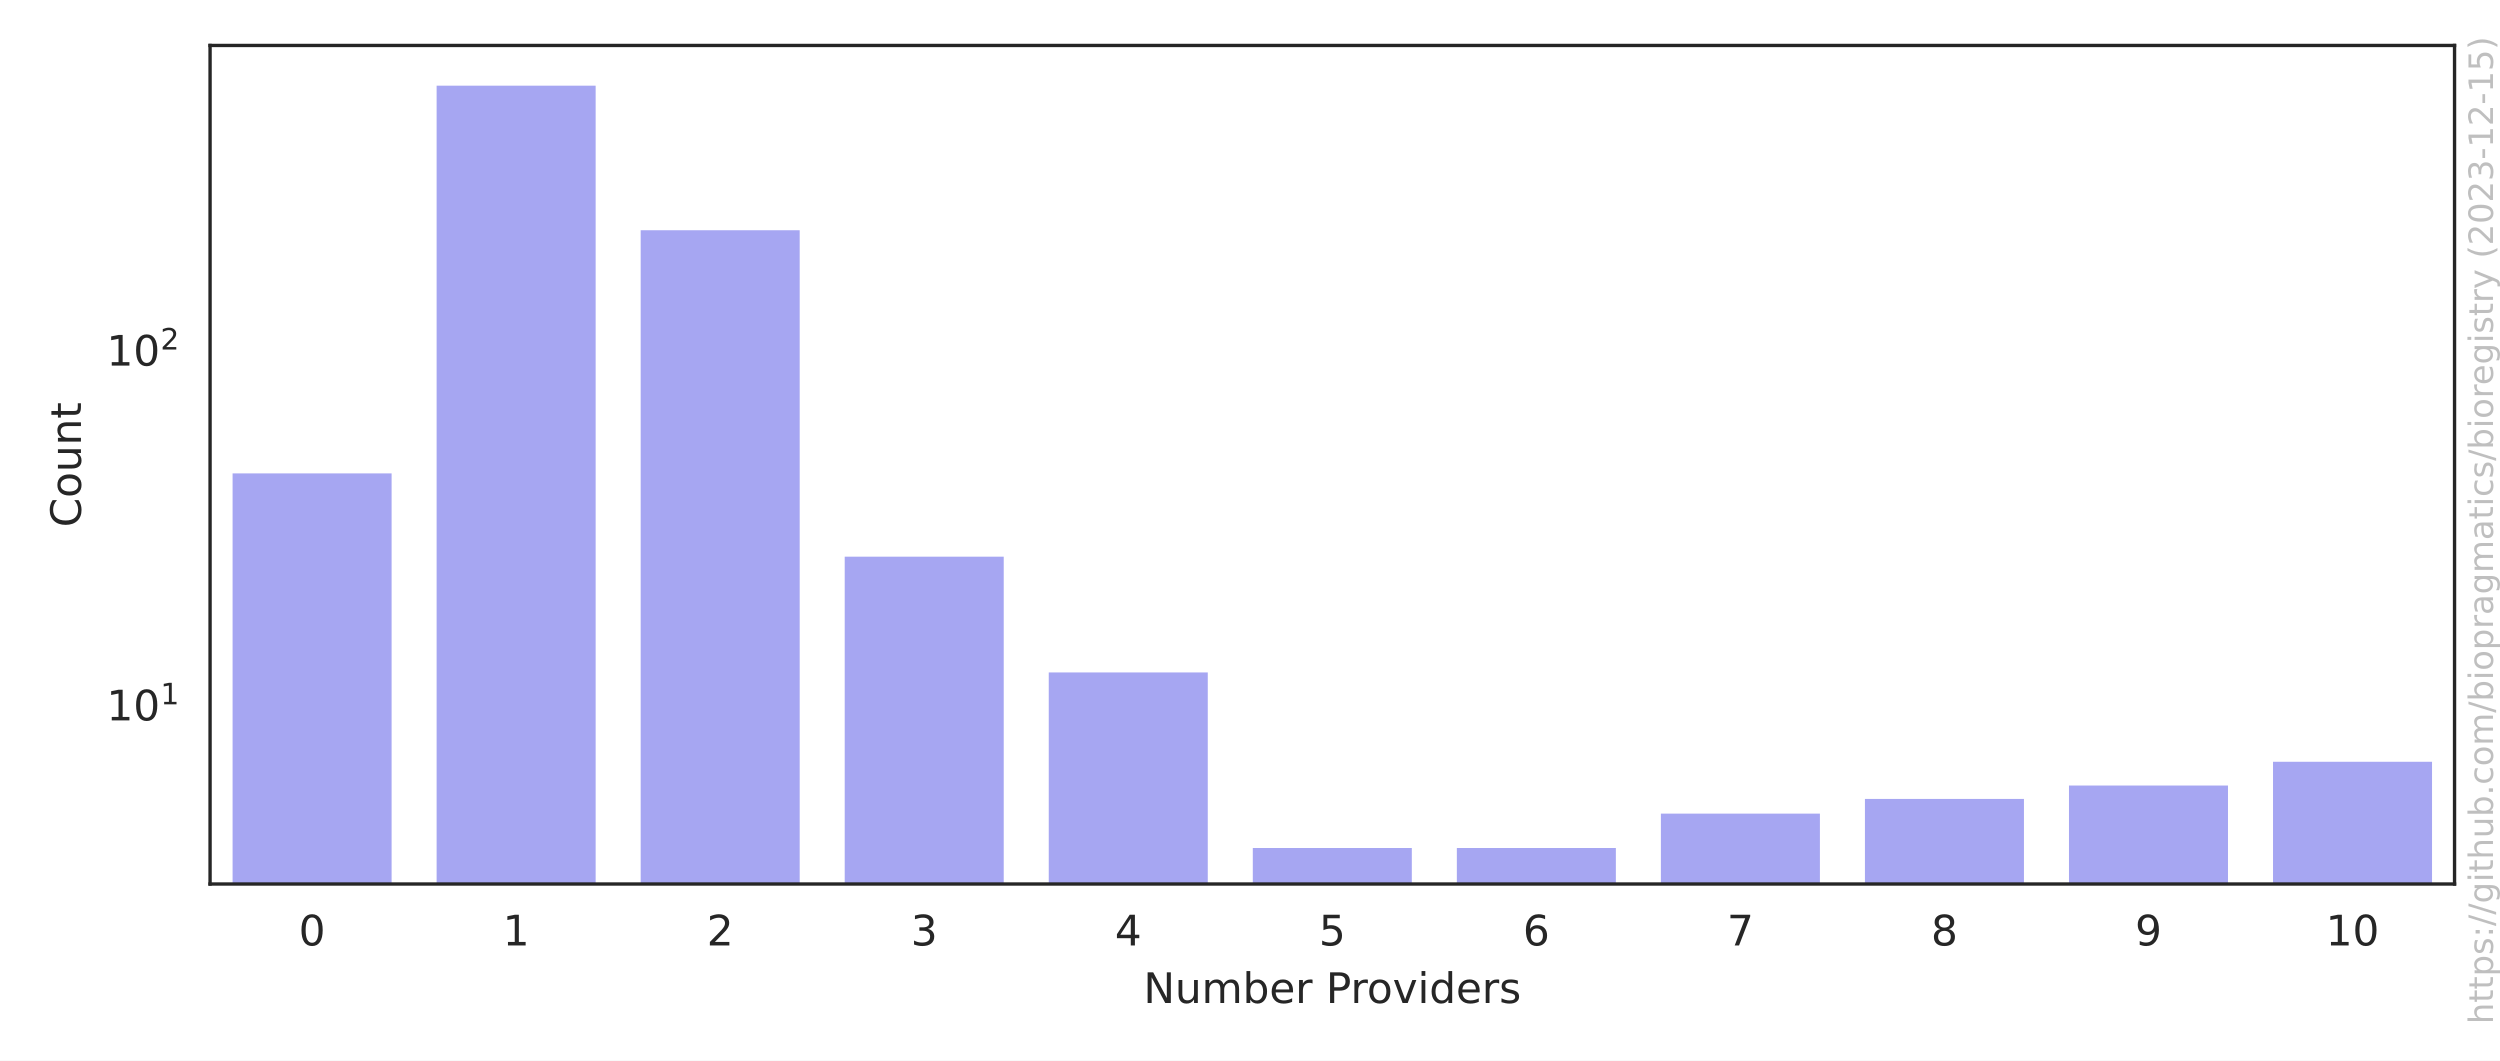
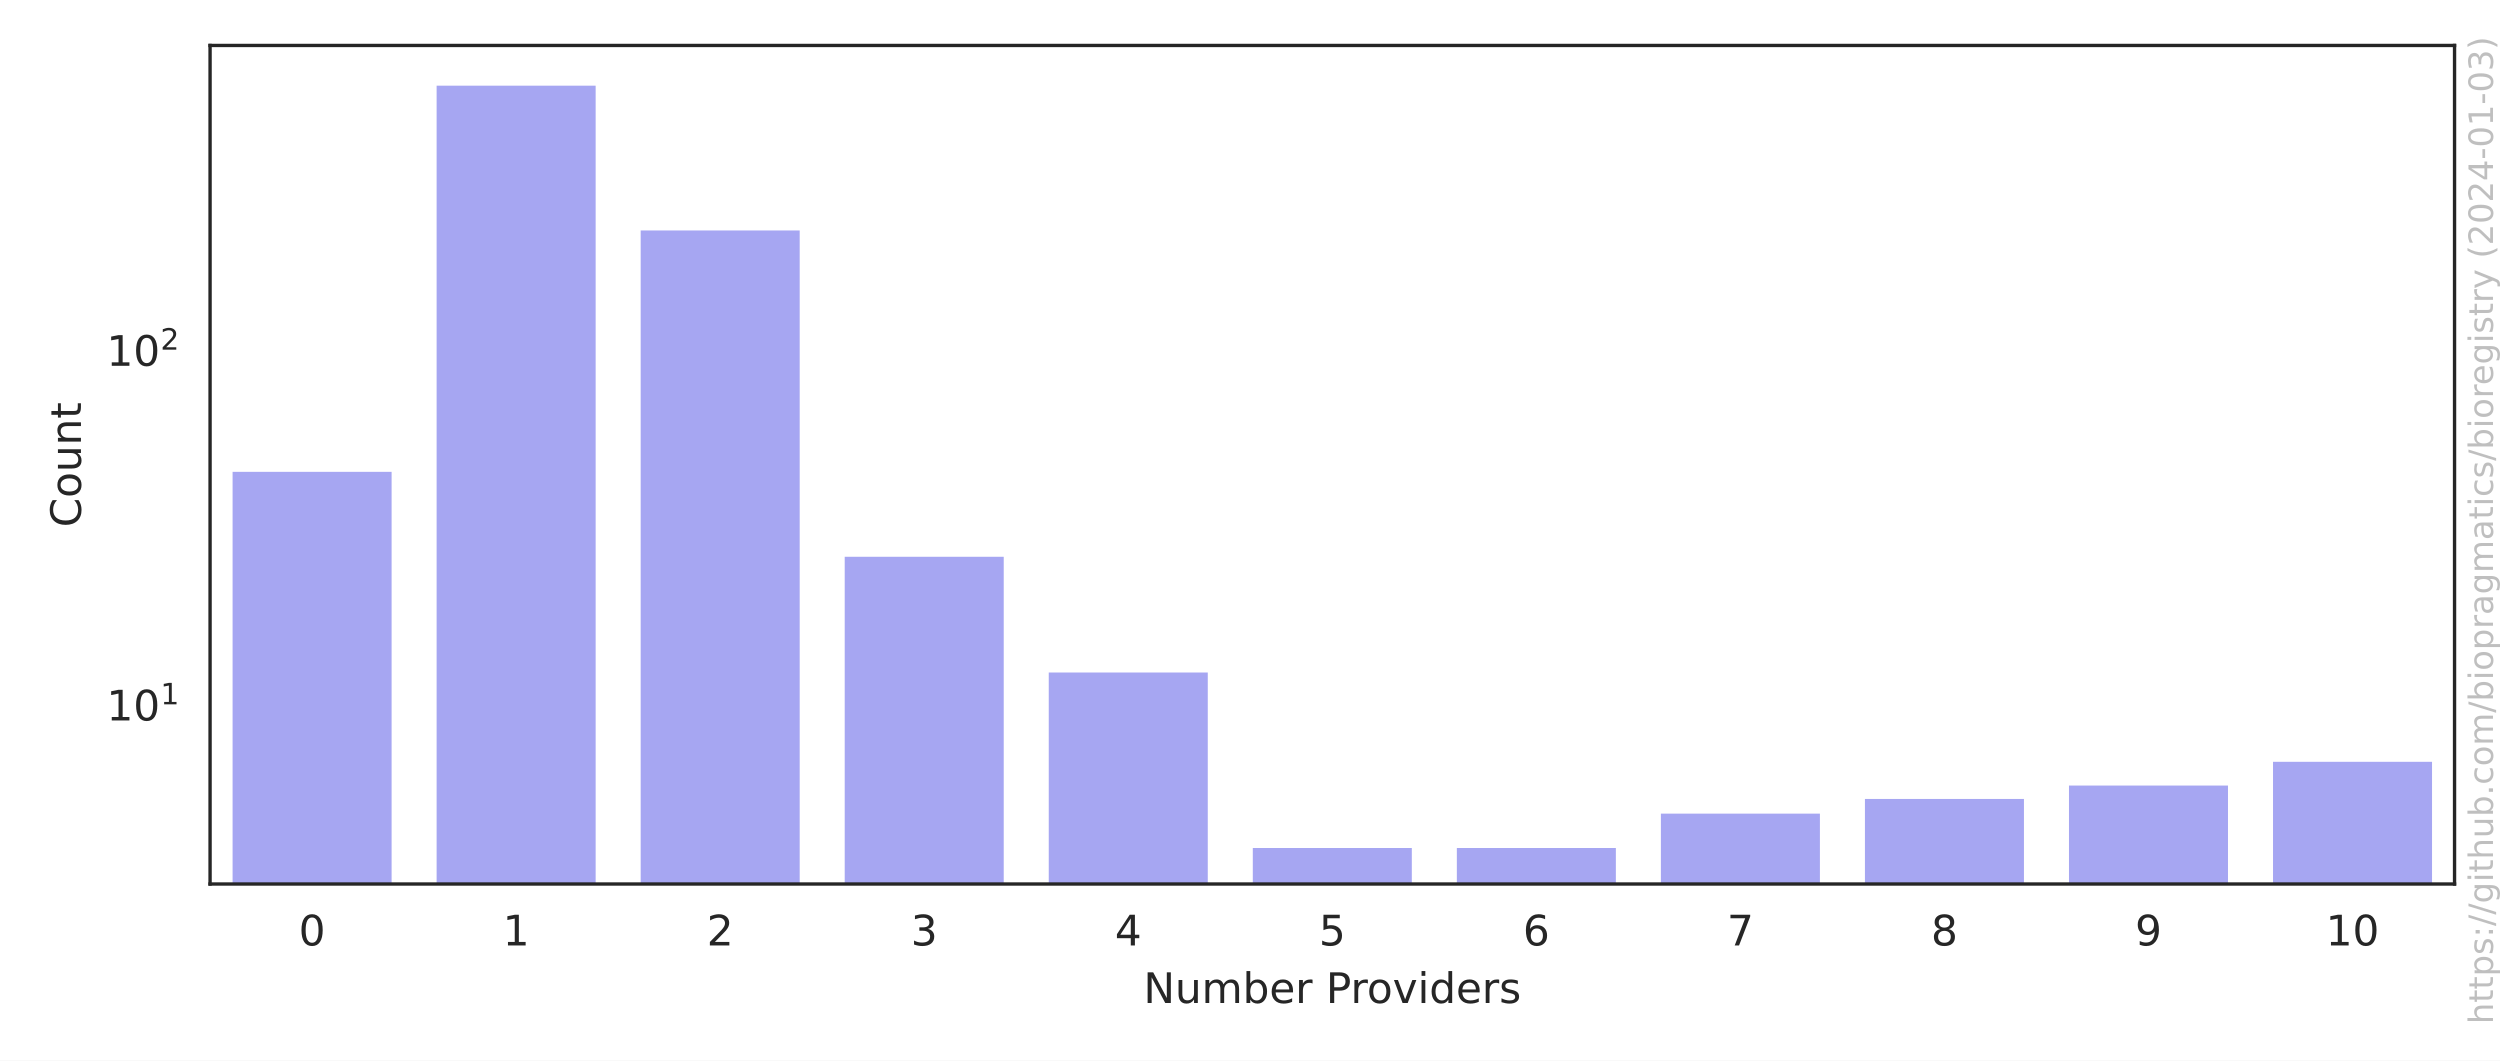
<svg xmlns="http://www.w3.org/2000/svg" xmlns:xlink="http://www.w3.org/1999/xlink" width="594pt" height="252pt" viewBox="0 0 594 252" version="1.1">
  <defs>
    <style type="text/css">*{stroke-linejoin: round; stroke-linecap: butt}</style>
  </defs>
  <g id="figure_1">
    <g id="patch_1">
      <path d="M 0 252  L 594 252  L 594 0  L 0 0  z " style="fill: #ffffff" />
    </g>
    <g id="axes_1">
      <g id="patch_2">
        <path d="M 49.913 210.04  L 583.2 210.04  L 583.2 10.8  L 49.913 10.8  z " style="fill: #ffffff" />
      </g>
      <g id="matplotlib.axis_1">
        <g id="xtick_1">
          <g id="text_1">
            <g style="fill: #262626" transform="translate(70.97177 224.6384) scale(0.1 -0.1)">
              <defs>
                <path id="DejaVuSans-30" d="M 2034 4250  Q 1547 4250 1301 3770  Q 1056 3291 1056 2328  Q 1056 1369 1301 889  Q 1547 409 2034 409  Q 2525 409 2770 889  Q 3016 1369 3016 2328  Q 3016 3291 2770 3770  Q 2525 4250 2034 4250  z M 2034 4750  Q 2819 4750 3233 4129  Q 3647 3509 3647 2328  Q 3647 1150 3233 529  Q 2819 -91 2034 -91  Q 1250 -91 836 529  Q 422 1150 422 2328  Q 422 3509 836 4129  Q 1250 4750 2034 4750  z " transform="scale(0.015625)" />
              </defs>
              <use xlink:href="#DejaVuSans-30" />
            </g>
          </g>
        </g>
        <g id="xtick_2">
          <g id="text_2">
            <g style="fill: #262626" transform="translate(119.4524 224.6384) scale(0.1 -0.1)">
              <defs>
                <path id="DejaVuSans-31" d="M 794 531  L 1825 531  L 1825 4091  L 703 3866  L 703 4441  L 1819 4666  L 2450 4666  L 2450 531  L 3481 531  L 3481 0  L 794 0  L 794 531  z " transform="scale(0.015625)" />
              </defs>
              <use xlink:href="#DejaVuSans-31" />
            </g>
          </g>
        </g>
        <g id="xtick_3">
          <g id="text_3">
            <g style="fill: #262626" transform="translate(167.9331 224.6384) scale(0.1 -0.1)">
              <defs>
                <path id="DejaVuSans-32" d="M 1228 531  L 3431 531  L 3431 0  L 469 0  L 469 531  Q 828 903 1448 1529  Q 2069 2156 2228 2338  Q 2531 2678 2651 2914  Q 2772 3150 2772 3378  Q 2772 3750 2511 3984  Q 2250 4219 1831 4219  Q 1534 4219 1204 4116  Q 875 4013 500 3803  L 500 4441  Q 881 4594 1212 4672  Q 1544 4750 1819 4750  Q 2544 4750 2975 4387  Q 3406 4025 3406 3419  Q 3406 3131 3298 2873  Q 3191 2616 2906 2266  Q 2828 2175 2409 1742  Q 1991 1309 1228 531  z " transform="scale(0.015625)" />
              </defs>
              <use xlink:href="#DejaVuSans-32" />
            </g>
          </g>
        </g>
        <g id="xtick_4">
          <g id="text_4">
            <g style="fill: #262626" transform="translate(216.4138 224.6384) scale(0.1 -0.1)">
              <defs>
                <path id="DejaVuSans-33" d="M 2597 2516  Q 3050 2419 3304 2112  Q 3559 1806 3559 1356  Q 3559 666 3084 287  Q 2609 -91 1734 -91  Q 1441 -91 1130 -33  Q 819 25 488 141  L 488 750  Q 750 597 1062 519  Q 1375 441 1716 441  Q 2309 441 2620 675  Q 2931 909 2931 1356  Q 2931 1769 2642 2001  Q 2353 2234 1838 2234  L 1294 2234  L 1294 2753  L 1863 2753  Q 2328 2753 2575 2939  Q 2822 3125 2822 3475  Q 2822 3834 2567 4026  Q 2313 4219 1838 4219  Q 1578 4219 1281 4162  Q 984 4106 628 3988  L 628 4550  Q 988 4650 1302 4700  Q 1616 4750 1894 4750  Q 2613 4750 3031 4423  Q 3450 4097 3450 3541  Q 3450 3153 3228 2886  Q 3006 2619 2597 2516  z " transform="scale(0.015625)" />
              </defs>
              <use xlink:href="#DejaVuSans-33" />
            </g>
          </g>
        </g>
        <g id="xtick_5">
          <g id="text_5">
            <g style="fill: #262626" transform="translate(264.8944 224.6384) scale(0.1 -0.1)">
              <defs>
                <path id="DejaVuSans-34" d="M 2419 4116  L 825 1625  L 2419 1625  L 2419 4116  z M 2253 4666  L 3047 4666  L 3047 1625  L 3713 1625  L 3713 1100  L 3047 1100  L 3047 0  L 2419 0  L 2419 1100  L 313 1100  L 313 1709  L 2253 4666  z " transform="scale(0.015625)" />
              </defs>
              <use xlink:href="#DejaVuSans-34" />
            </g>
          </g>
        </g>
        <g id="xtick_6">
          <g id="text_6">
            <g style="fill: #262626" transform="translate(313.3751 224.6384) scale(0.1 -0.1)">
              <defs>
                <path id="DejaVuSans-35" d="M 691 4666  L 3169 4666  L 3169 4134  L 1269 4134  L 1269 2991  Q 1406 3038 1543 3061  Q 1681 3084 1819 3084  Q 2600 3084 3056 2656  Q 3513 2228 3513 1497  Q 3513 744 3044 326  Q 2575 -91 1722 -91  Q 1428 -91 1123 -41  Q 819 9 494 109  L 494 744  Q 775 591 1075 516  Q 1375 441 1709 441  Q 2250 441 2565 725  Q 2881 1009 2881 1497  Q 2881 1984 2565 2268  Q 2250 2553 1709 2553  Q 1456 2553 1204 2497  Q 953 2441 691 2322  L 691 4666  z " transform="scale(0.015625)" />
              </defs>
              <use xlink:href="#DejaVuSans-35" />
            </g>
          </g>
        </g>
        <g id="xtick_7">
          <g id="text_7">
            <g style="fill: #262626" transform="translate(361.8558 224.6384) scale(0.1 -0.1)">
              <defs>
                <path id="DejaVuSans-36" d="M 2113 2584  Q 1688 2584 1439 2293  Q 1191 2003 1191 1497  Q 1191 994 1439 701  Q 1688 409 2113 409  Q 2538 409 2786 701  Q 3034 994 3034 1497  Q 3034 2003 2786 2293  Q 2538 2584 2113 2584  z M 3366 4563  L 3366 3988  Q 3128 4100 2886 4159  Q 2644 4219 2406 4219  Q 1781 4219 1451 3797  Q 1122 3375 1075 2522  Q 1259 2794 1537 2939  Q 1816 3084 2150 3084  Q 2853 3084 3261 2657  Q 3669 2231 3669 1497  Q 3669 778 3244 343  Q 2819 -91 2113 -91  Q 1303 -91 875 529  Q 447 1150 447 2328  Q 447 3434 972 4092  Q 1497 4750 2381 4750  Q 2619 4750 2861 4703  Q 3103 4656 3366 4563  z " transform="scale(0.015625)" />
              </defs>
              <use xlink:href="#DejaVuSans-36" />
            </g>
          </g>
        </g>
        <g id="xtick_8">
          <g id="text_8">
            <g style="fill: #262626" transform="translate(410.3364 224.6384) scale(0.1 -0.1)">
              <defs>
                <path id="DejaVuSans-37" d="M 525 4666  L 3525 4666  L 3525 4397  L 1831 0  L 1172 0  L 2766 4134  L 525 4134  L 525 4666  z " transform="scale(0.015625)" />
              </defs>
              <use xlink:href="#DejaVuSans-37" />
            </g>
          </g>
        </g>
        <g id="xtick_9">
          <g id="text_9">
            <g style="fill: #262626" transform="translate(458.8171 224.6384) scale(0.1 -0.1)">
              <defs>
                <path id="DejaVuSans-38" d="M 2034 2216  Q 1584 2216 1326 1975  Q 1069 1734 1069 1313  Q 1069 891 1326 650  Q 1584 409 2034 409  Q 2484 409 2743 651  Q 3003 894 3003 1313  Q 3003 1734 2745 1975  Q 2488 2216 2034 2216  z M 1403 2484  Q 997 2584 770 2862  Q 544 3141 544 3541  Q 544 4100 942 4425  Q 1341 4750 2034 4750  Q 2731 4750 3128 4425  Q 3525 4100 3525 3541  Q 3525 3141 3298 2862  Q 3072 2584 2669 2484  Q 3125 2378 3379 2068  Q 3634 1759 3634 1313  Q 3634 634 3220 271  Q 2806 -91 2034 -91  Q 1263 -91 848 271  Q 434 634 434 1313  Q 434 1759 690 2068  Q 947 2378 1403 2484  z M 1172 3481  Q 1172 3119 1398 2916  Q 1625 2713 2034 2713  Q 2441 2713 2670 2916  Q 2900 3119 2900 3481  Q 2900 3844 2670 4047  Q 2441 4250 2034 4250  Q 1625 4250 1398 4047  Q 1172 3844 1172 3481  z " transform="scale(0.015625)" />
              </defs>
              <use xlink:href="#DejaVuSans-38" />
            </g>
          </g>
        </g>
        <g id="xtick_10">
          <g id="text_10">
            <g style="fill: #262626" transform="translate(507.2978 224.6384) scale(0.1 -0.1)">
              <defs>
                <path id="DejaVuSans-39" d="M 703 97  L 703 672  Q 941 559 1184 500  Q 1428 441 1663 441  Q 2288 441 2617 861  Q 2947 1281 2994 2138  Q 2813 1869 2534 1725  Q 2256 1581 1919 1581  Q 1219 1581 811 2004  Q 403 2428 403 3163  Q 403 3881 828 4315  Q 1253 4750 1959 4750  Q 2769 4750 3195 4129  Q 3622 3509 3622 2328  Q 3622 1225 3098 567  Q 2575 -91 1691 -91  Q 1453 -91 1209 -44  Q 966 3 703 97  z M 1959 2075  Q 2384 2075 2632 2365  Q 2881 2656 2881 3163  Q 2881 3666 2632 3958  Q 2384 4250 1959 4250  Q 1534 4250 1286 3958  Q 1038 3666 1038 3163  Q 1038 2656 1286 2365  Q 1534 2075 1959 2075  z " transform="scale(0.015625)" />
              </defs>
              <use xlink:href="#DejaVuSans-39" />
            </g>
          </g>
        </g>
        <g id="xtick_11">
          <g id="text_11">
            <g style="fill: #262626" transform="translate(552.5972 224.6384) scale(0.1 -0.1)">
              <use xlink:href="#DejaVuSans-31" />
              <use xlink:href="#DejaVuSans-30" x="63.623" />
            </g>
          </g>
        </g>
        <g id="text_12">
          <g style="fill: #262626" transform="translate(271.6923 238.3166) scale(0.1 -0.1)">
            <defs>
              <path id="DejaVuSans-4e" d="M 628 4666  L 1478 4666  L 3547 763  L 3547 4666  L 4159 4666  L 4159 0  L 3309 0  L 1241 3903  L 1241 0  L 628 0  L 628 4666  z " transform="scale(0.015625)" />
              <path id="DejaVuSans-75" d="M 544 1381  L 544 3500  L 1119 3500  L 1119 1403  Q 1119 906 1312 657  Q 1506 409 1894 409  Q 2359 409 2629 706  Q 2900 1003 2900 1516  L 2900 3500  L 3475 3500  L 3475 0  L 2900 0  L 2900 538  Q 2691 219 2414 64  Q 2138 -91 1772 -91  Q 1169 -91 856 284  Q 544 659 544 1381  z M 1991 3584  L 1991 3584  z " transform="scale(0.015625)" />
              <path id="DejaVuSans-6d" d="M 3328 2828  Q 3544 3216 3844 3400  Q 4144 3584 4550 3584  Q 5097 3584 5394 3201  Q 5691 2819 5691 2113  L 5691 0  L 5113 0  L 5113 2094  Q 5113 2597 4934 2840  Q 4756 3084 4391 3084  Q 3944 3084 3684 2787  Q 3425 2491 3425 1978  L 3425 0  L 2847 0  L 2847 2094  Q 2847 2600 2669 2842  Q 2491 3084 2119 3084  Q 1678 3084 1418 2786  Q 1159 2488 1159 1978  L 1159 0  L 581 0  L 581 3500  L 1159 3500  L 1159 2956  Q 1356 3278 1631 3431  Q 1906 3584 2284 3584  Q 2666 3584 2933 3390  Q 3200 3197 3328 2828  z " transform="scale(0.015625)" />
              <path id="DejaVuSans-62" d="M 3116 1747  Q 3116 2381 2855 2742  Q 2594 3103 2138 3103  Q 1681 3103 1420 2742  Q 1159 2381 1159 1747  Q 1159 1113 1420 752  Q 1681 391 2138 391  Q 2594 391 2855 752  Q 3116 1113 3116 1747  z M 1159 2969  Q 1341 3281 1617 3432  Q 1894 3584 2278 3584  Q 2916 3584 3314 3078  Q 3713 2572 3713 1747  Q 3713 922 3314 415  Q 2916 -91 2278 -91  Q 1894 -91 1617 61  Q 1341 213 1159 525  L 1159 0  L 581 0  L 581 4863  L 1159 4863  L 1159 2969  z " transform="scale(0.015625)" />
              <path id="DejaVuSans-65" d="M 3597 1894  L 3597 1613  L 953 1613  Q 991 1019 1311 708  Q 1631 397 2203 397  Q 2534 397 2845 478  Q 3156 559 3463 722  L 3463 178  Q 3153 47 2828 -22  Q 2503 -91 2169 -91  Q 1331 -91 842 396  Q 353 884 353 1716  Q 353 2575 817 3079  Q 1281 3584 2069 3584  Q 2775 3584 3186 3129  Q 3597 2675 3597 1894  z M 3022 2063  Q 3016 2534 2758 2815  Q 2500 3097 2075 3097  Q 1594 3097 1305 2825  Q 1016 2553 972 2059  L 3022 2063  z " transform="scale(0.015625)" />
              <path id="DejaVuSans-72" d="M 2631 2963  Q 2534 3019 2420 3045  Q 2306 3072 2169 3072  Q 1681 3072 1420 2755  Q 1159 2438 1159 1844  L 1159 0  L 581 0  L 581 3500  L 1159 3500  L 1159 2956  Q 1341 3275 1631 3429  Q 1922 3584 2338 3584  Q 2397 3584 2469 3576  Q 2541 3569 2628 3553  L 2631 2963  z " transform="scale(0.015625)" />
              <path id="DejaVuSans-20" transform="scale(0.015625)" />
              <path id="DejaVuSans-50" d="M 1259 4147  L 1259 2394  L 2053 2394  Q 2494 2394 2734 2622  Q 2975 2850 2975 3272  Q 2975 3691 2734 3919  Q 2494 4147 2053 4147  L 1259 4147  z M 628 4666  L 2053 4666  Q 2838 4666 3239 4311  Q 3641 3956 3641 3272  Q 3641 2581 3239 2228  Q 2838 1875 2053 1875  L 1259 1875  L 1259 0  L 628 0  L 628 4666  z " transform="scale(0.015625)" />
              <path id="DejaVuSans-6f" d="M 1959 3097  Q 1497 3097 1228 2736  Q 959 2375 959 1747  Q 959 1119 1226 758  Q 1494 397 1959 397  Q 2419 397 2687 759  Q 2956 1122 2956 1747  Q 2956 2369 2687 2733  Q 2419 3097 1959 3097  z M 1959 3584  Q 2709 3584 3137 3096  Q 3566 2609 3566 1747  Q 3566 888 3137 398  Q 2709 -91 1959 -91  Q 1206 -91 779 398  Q 353 888 353 1747  Q 353 2609 779 3096  Q 1206 3584 1959 3584  z " transform="scale(0.015625)" />
              <path id="DejaVuSans-76" d="M 191 3500  L 800 3500  L 1894 563  L 2988 3500  L 3597 3500  L 2284 0  L 1503 0  L 191 3500  z " transform="scale(0.015625)" />
              <path id="DejaVuSans-69" d="M 603 3500  L 1178 3500  L 1178 0  L 603 0  L 603 3500  z M 603 4863  L 1178 4863  L 1178 4134  L 603 4134  L 603 4863  z " transform="scale(0.015625)" />
              <path id="DejaVuSans-64" d="M 2906 2969  L 2906 4863  L 3481 4863  L 3481 0  L 2906 0  L 2906 525  Q 2725 213 2448 61  Q 2172 -91 1784 -91  Q 1150 -91 751 415  Q 353 922 353 1747  Q 353 2572 751 3078  Q 1150 3584 1784 3584  Q 2172 3584 2448 3432  Q 2725 3281 2906 2969  z M 947 1747  Q 947 1113 1208 752  Q 1469 391 1925 391  Q 2381 391 2643 752  Q 2906 1113 2906 1747  Q 2906 2381 2643 2742  Q 2381 3103 1925 3103  Q 1469 3103 1208 2742  Q 947 2381 947 1747  z " transform="scale(0.015625)" />
              <path id="DejaVuSans-73" d="M 2834 3397  L 2834 2853  Q 2591 2978 2328 3040  Q 2066 3103 1784 3103  Q 1356 3103 1142 2972  Q 928 2841 928 2578  Q 928 2378 1081 2264  Q 1234 2150 1697 2047  L 1894 2003  Q 2506 1872 2764 1633  Q 3022 1394 3022 966  Q 3022 478 2636 193  Q 2250 -91 1575 -91  Q 1294 -91 989 -36  Q 684 19 347 128  L 347 722  Q 666 556 975 473  Q 1284 391 1588 391  Q 1994 391 2212 530  Q 2431 669 2431 922  Q 2431 1156 2273 1281  Q 2116 1406 1581 1522  L 1381 1569  Q 847 1681 609 1914  Q 372 2147 372 2553  Q 372 3047 722 3315  Q 1072 3584 1716 3584  Q 2034 3584 2315 3537  Q 2597 3491 2834 3397  z " transform="scale(0.015625)" />
            </defs>
            <use xlink:href="#DejaVuSans-4e" />
            <use xlink:href="#DejaVuSans-75" x="74.805" />
            <use xlink:href="#DejaVuSans-6d" x="138.184" />
            <use xlink:href="#DejaVuSans-62" x="235.596" />
            <use xlink:href="#DejaVuSans-65" x="299.072" />
            <use xlink:href="#DejaVuSans-72" x="360.596" />
            <use xlink:href="#DejaVuSans-20" x="401.709" />
            <use xlink:href="#DejaVuSans-50" x="433.496" />
            <use xlink:href="#DejaVuSans-72" x="492.049" />
            <use xlink:href="#DejaVuSans-6f" x="530.912" />
            <use xlink:href="#DejaVuSans-76" x="592.094" />
            <use xlink:href="#DejaVuSans-69" x="651.273" />
            <use xlink:href="#DejaVuSans-64" x="679.057" />
            <use xlink:href="#DejaVuSans-65" x="742.533" />
            <use xlink:href="#DejaVuSans-72" x="804.057" />
            <use xlink:href="#DejaVuSans-73" x="845.17" />
          </g>
        </g>
      </g>
      <g id="matplotlib.axis_2">
        <g id="ytick_1">
          <g id="text_13">
-             <g style="fill: #262626" transform="translate(25.31268 171.2401) scale(0.1 -0.1)">
+             <g style="fill: #262626" transform="translate(25.31268 171.2521) scale(0.1 -0.1)">
              <use xlink:href="#DejaVuSans-31" transform="translate(0 0.684375)" />
              <use xlink:href="#DejaVuSans-30" transform="translate(63.62305 0.684375)" />
              <use xlink:href="#DejaVuSans-31" transform="translate(128.2031 38.96563) scale(0.7)" />
            </g>
          </g>
        </g>
        <g id="ytick_2">
          <g id="text_14">
-             <g style="fill: #262626" transform="translate(25.31268 86.94915) scale(0.1 -0.1)">
+             <g style="fill: #262626" transform="translate(25.31268 86.99136) scale(0.1 -0.1)">
              <use xlink:href="#DejaVuSans-31" transform="translate(0 0.765625)" />
              <use xlink:href="#DejaVuSans-30" transform="translate(63.62305 0.765625)" />
              <use xlink:href="#DejaVuSans-32" transform="translate(128.2031 39.04688) scale(0.7)" />
            </g>
          </g>
        </g>
        <g id="ytick_3" />
        <g id="ytick_4" />
        <g id="ytick_5" />
        <g id="ytick_6" />
        <g id="ytick_7" />
        <g id="ytick_8" />
        <g id="ytick_9" />
        <g id="ytick_10" />
        <g id="ytick_11" />
        <g id="ytick_12" />
        <g id="ytick_13" />
        <g id="ytick_14" />
        <g id="ytick_15" />
        <g id="ytick_16" />
        <g id="ytick_17" />
        <g id="ytick_18" />
        <g id="ytick_19" />
        <g id="ytick_20" />
        <g id="ytick_21" />
        <g id="ytick_22" />
        <g id="text_15">
          <g style="fill: #262626" transform="translate(19.233 125.2684) rotate(-90) scale(0.1 -0.1)">
            <defs>
              <path id="DejaVuSans-43" d="M 4122 4306  L 4122 3641  Q 3803 3938 3442 4084  Q 3081 4231 2675 4231  Q 1875 4231 1450 3742  Q 1025 3253 1025 2328  Q 1025 1406 1450 917  Q 1875 428 2675 428  Q 3081 428 3442 575  Q 3803 722 4122 1019  L 4122 359  Q 3791 134 3420 21  Q 3050 -91 2638 -91  Q 1578 -91 968 557  Q 359 1206 359 2328  Q 359 3453 968 4101  Q 1578 4750 2638 4750  Q 3056 4750 3426 4639  Q 3797 4528 4122 4306  z " transform="scale(0.015625)" />
              <path id="DejaVuSans-6e" d="M 3513 2113  L 3513 0  L 2938 0  L 2938 2094  Q 2938 2591 2744 2837  Q 2550 3084 2163 3084  Q 1697 3084 1428 2787  Q 1159 2491 1159 1978  L 1159 0  L 581 0  L 581 3500  L 1159 3500  L 1159 2956  Q 1366 3272 1645 3428  Q 1925 3584 2291 3584  Q 2894 3584 3203 3211  Q 3513 2838 3513 2113  z " transform="scale(0.015625)" />
              <path id="DejaVuSans-74" d="M 1172 4494  L 1172 3500  L 2356 3500  L 2356 3053  L 1172 3053  L 1172 1153  Q 1172 725 1289 603  Q 1406 481 1766 481  L 2356 481  L 2356 0  L 1766 0  Q 1100 0 847 248  Q 594 497 594 1153  L 594 3053  L 172 3053  L 172 3500  L 594 3500  L 594 4494  L 1172 4494  z " transform="scale(0.015625)" />
            </defs>
            <use xlink:href="#DejaVuSans-43" />
            <use xlink:href="#DejaVuSans-6f" x="69.824" />
            <use xlink:href="#DejaVuSans-75" x="131.006" />
            <use xlink:href="#DejaVuSans-6e" x="194.385" />
            <use xlink:href="#DejaVuSans-74" x="257.764" />
          </g>
        </g>
      </g>
      <g id="patch_3">
-         <path d="M 54.761 84542.691  L 93.545 84542.691  L 93.545 111.976  L 54.761 111.976  z " clip-path="url(#p84426c0476)" style="fill: #2020df; opacity: 0.4; stroke: #ffffff; stroke-linejoin: miter" />
+         <path d="M 54.761 84512.478  L 93.545 84512.478  L 93.545 111.608  L 54.761 111.608  z " clip-path="url(#p84426c0476)" style="fill: #2020df; opacity: 0.4; stroke: #ffffff; stroke-linejoin: miter" />
      </g>
      <g id="patch_4">
-         <path d="M 103.241 84542.691  L 142.026 84542.691  L 142.026 19.856  L 103.241 19.856  z " clip-path="url(#p84426c0476)" style="fill: #2020df; opacity: 0.4; stroke: #ffffff; stroke-linejoin: miter" />
+         <path d="M 103.241 84512.478  L 142.026 84512.478  L 142.026 19.856  L 103.241 19.856  z " clip-path="url(#p84426c0476)" style="fill: #2020df; opacity: 0.4; stroke: #ffffff; stroke-linejoin: miter" />
      </g>
      <g id="patch_5">
-         <path d="M 151.722 84542.691  L 190.507 84542.691  L 190.507 54.204  L 151.722 54.204  z " clip-path="url(#p84426c0476)" style="fill: #2020df; opacity: 0.4; stroke: #ffffff; stroke-linejoin: miter" />
+         <path d="M 151.722 84512.478  L 190.507 84512.478  L 190.507 54.256  L 151.722 54.256  z " clip-path="url(#p84426c0476)" style="fill: #2020df; opacity: 0.4; stroke: #ffffff; stroke-linejoin: miter" />
      </g>
      <g id="patch_6">
-         <path d="M 200.203 84542.691  L 238.987 84542.691  L 238.987 131.765  L 200.203 131.765  z " clip-path="url(#p84426c0476)" style="fill: #2020df; opacity: 0.4; stroke: #ffffff; stroke-linejoin: miter" />
+         <path d="M 200.203 84512.478  L 238.987 84512.478  L 238.987 131.79  L 200.203 131.79  z " clip-path="url(#p84426c0476)" style="fill: #2020df; opacity: 0.4; stroke: #ffffff; stroke-linejoin: miter" />
      </g>
      <g id="patch_7">
-         <path d="M 248.683 84542.691  L 287.468 84542.691  L 287.468 159.272  L 248.683 159.272  z " clip-path="url(#p84426c0476)" style="fill: #2020df; opacity: 0.4; stroke: #ffffff; stroke-linejoin: miter" />
+         <path d="M 248.683 84512.478  L 287.468 84512.478  L 287.468 159.287  L 248.683 159.287  z " clip-path="url(#p84426c0476)" style="fill: #2020df; opacity: 0.4; stroke: #ffffff; stroke-linejoin: miter" />
      </g>
      <g id="patch_8">
-         <path d="M 297.164 84542.691  L 335.949 84542.691  L 335.949 200.984  L 297.164 200.984  z " clip-path="url(#p84426c0476)" style="fill: #2020df; opacity: 0.4; stroke: #ffffff; stroke-linejoin: miter" />
+         <path d="M 297.164 84512.478  L 335.949 84512.478  L 335.949 200.984  L 297.164 200.984  z " clip-path="url(#p84426c0476)" style="fill: #2020df; opacity: 0.4; stroke: #ffffff; stroke-linejoin: miter" />
      </g>
      <g id="patch_9">
-         <path d="M 345.645 84542.691  L 384.429 84542.691  L 384.429 200.984  L 345.645 200.984  z " clip-path="url(#p84426c0476)" style="fill: #2020df; opacity: 0.4; stroke: #ffffff; stroke-linejoin: miter" />
+         <path d="M 345.645 84512.478  L 384.429 84512.478  L 384.429 200.984  L 345.645 200.984  z " clip-path="url(#p84426c0476)" style="fill: #2020df; opacity: 0.4; stroke: #ffffff; stroke-linejoin: miter" />
      </g>
      <g id="patch_10">
-         <path d="M 394.125 84542.691  L 432.91 84542.691  L 432.91 192.815  L 394.125 192.815  z " clip-path="url(#p84426c0476)" style="fill: #2020df; opacity: 0.4; stroke: #ffffff; stroke-linejoin: miter" />
+         <path d="M 394.125 84512.478  L 432.91 84512.478  L 432.91 192.818  L 394.125 192.818  z " clip-path="url(#p84426c0476)" style="fill: #2020df; opacity: 0.4; stroke: #ffffff; stroke-linejoin: miter" />
      </g>
      <g id="patch_11">
-         <path d="M 442.606 84542.691  L 481.391 84542.691  L 481.391 189.326  L 442.606 189.326  z " clip-path="url(#p84426c0476)" style="fill: #2020df; opacity: 0.4; stroke: #ffffff; stroke-linejoin: miter" />
+         <path d="M 442.606 84512.478  L 481.391 84512.478  L 481.391 189.33  L 442.606 189.33  z " clip-path="url(#p84426c0476)" style="fill: #2020df; opacity: 0.4; stroke: #ffffff; stroke-linejoin: miter" />
      </g>
      <g id="patch_12">
-         <path d="M 491.087 84542.691  L 529.871 84542.691  L 529.871 186.141  L 491.087 186.141  z " clip-path="url(#p84426c0476)" style="fill: #2020df; opacity: 0.4; stroke: #ffffff; stroke-linejoin: miter" />
+         <path d="M 491.087 84512.478  L 529.871 84512.478  L 529.871 186.146  L 491.087 186.146  z " clip-path="url(#p84426c0476)" style="fill: #2020df; opacity: 0.4; stroke: #ffffff; stroke-linejoin: miter" />
      </g>
      <g id="patch_13">
-         <path d="M 539.567 84542.691  L 578.352 84542.691  L 578.352 180.498  L 539.567 180.498  z " clip-path="url(#p84426c0476)" style="fill: #2020df; opacity: 0.4; stroke: #ffffff; stroke-linejoin: miter" />
+         <path d="M 539.567 84512.478  L 578.352 84512.478  L 578.352 180.505  L 539.567 180.505  z " clip-path="url(#p84426c0476)" style="fill: #2020df; opacity: 0.4; stroke: #ffffff; stroke-linejoin: miter" />
      </g>
      <g id="patch_14">
        <path d="M 49.913 210.04  L 49.913 10.8  " style="fill: none; stroke: #262626; stroke-width: 0.8; stroke-linejoin: miter; stroke-linecap: square" />
      </g>
      <g id="patch_15">
        <path d="M 583.2 210.04  L 583.2 10.8  " style="fill: none; stroke: #262626; stroke-width: 0.8; stroke-linejoin: miter; stroke-linecap: square" />
      </g>
      <g id="patch_16">
        <path d="M 49.913 210.04  L 583.2 210.04  " style="fill: none; stroke: #262626; stroke-width: 0.8; stroke-linejoin: miter; stroke-linecap: square" />
      </g>
      <g id="patch_17">
        <path d="M 49.913 10.8  L 583.2 10.8  " style="fill: none; stroke: #262626; stroke-width: 0.8; stroke-linejoin: miter; stroke-linecap: square" />
      </g>
    </g>
    <g id="text_16">
      <g style="fill: #808080; opacity: 0.5" transform="translate(592.3362 243.3237) rotate(-90) scale(0.08 -0.08)">
        <defs>
          <path id="DejaVuSans-68" d="M 3513 2113  L 3513 0  L 2938 0  L 2938 2094  Q 2938 2591 2744 2837  Q 2550 3084 2163 3084  Q 1697 3084 1428 2787  Q 1159 2491 1159 1978  L 1159 0  L 581 0  L 581 4863  L 1159 4863  L 1159 2956  Q 1366 3272 1645 3428  Q 1925 3584 2291 3584  Q 2894 3584 3203 3211  Q 3513 2838 3513 2113  z " transform="scale(0.015625)" />
          <path id="DejaVuSans-70" d="M 1159 525  L 1159 -1331  L 581 -1331  L 581 3500  L 1159 3500  L 1159 2969  Q 1341 3281 1617 3432  Q 1894 3584 2278 3584  Q 2916 3584 3314 3078  Q 3713 2572 3713 1747  Q 3713 922 3314 415  Q 2916 -91 2278 -91  Q 1894 -91 1617 61  Q 1341 213 1159 525  z M 3116 1747  Q 3116 2381 2855 2742  Q 2594 3103 2138 3103  Q 1681 3103 1420 2742  Q 1159 2381 1159 1747  Q 1159 1113 1420 752  Q 1681 391 2138 391  Q 2594 391 2855 752  Q 3116 1113 3116 1747  z " transform="scale(0.015625)" />
          <path id="DejaVuSans-3a" d="M 750 794  L 1409 794  L 1409 0  L 750 0  L 750 794  z M 750 3309  L 1409 3309  L 1409 2516  L 750 2516  L 750 3309  z " transform="scale(0.015625)" />
          <path id="DejaVuSans-2f" d="M 1625 4666  L 2156 4666  L 531 -594  L 0 -594  L 1625 4666  z " transform="scale(0.015625)" />
          <path id="DejaVuSans-67" d="M 2906 1791  Q 2906 2416 2648 2759  Q 2391 3103 1925 3103  Q 1463 3103 1205 2759  Q 947 2416 947 1791  Q 947 1169 1205 825  Q 1463 481 1925 481  Q 2391 481 2648 825  Q 2906 1169 2906 1791  z M 3481 434  Q 3481 -459 3084 -895  Q 2688 -1331 1869 -1331  Q 1566 -1331 1297 -1286  Q 1028 -1241 775 -1147  L 775 -588  Q 1028 -725 1275 -790  Q 1522 -856 1778 -856  Q 2344 -856 2625 -561  Q 2906 -266 2906 331  L 2906 616  Q 2728 306 2450 153  Q 2172 0 1784 0  Q 1141 0 747 490  Q 353 981 353 1791  Q 353 2603 747 3093  Q 1141 3584 1784 3584  Q 2172 3584 2450 3431  Q 2728 3278 2906 2969  L 2906 3500  L 3481 3500  L 3481 434  z " transform="scale(0.015625)" />
          <path id="DejaVuSans-2e" d="M 684 794  L 1344 794  L 1344 0  L 684 0  L 684 794  z " transform="scale(0.015625)" />
          <path id="DejaVuSans-63" d="M 3122 3366  L 3122 2828  Q 2878 2963 2633 3030  Q 2388 3097 2138 3097  Q 1578 3097 1268 2742  Q 959 2388 959 1747  Q 959 1106 1268 751  Q 1578 397 2138 397  Q 2388 397 2633 464  Q 2878 531 3122 666  L 3122 134  Q 2881 22 2623 -34  Q 2366 -91 2075 -91  Q 1284 -91 818 406  Q 353 903 353 1747  Q 353 2603 823 3093  Q 1294 3584 2113 3584  Q 2378 3584 2631 3529  Q 2884 3475 3122 3366  z " transform="scale(0.015625)" />
          <path id="DejaVuSans-61" d="M 2194 1759  Q 1497 1759 1228 1600  Q 959 1441 959 1056  Q 959 750 1161 570  Q 1363 391 1709 391  Q 2188 391 2477 730  Q 2766 1069 2766 1631  L 2766 1759  L 2194 1759  z M 3341 1997  L 3341 0  L 2766 0  L 2766 531  Q 2569 213 2275 61  Q 1981 -91 1556 -91  Q 1019 -91 701 211  Q 384 513 384 1019  Q 384 1609 779 1909  Q 1175 2209 1959 2209  L 2766 2209  L 2766 2266  Q 2766 2663 2505 2880  Q 2244 3097 1772 3097  Q 1472 3097 1187 3025  Q 903 2953 641 2809  L 641 3341  Q 956 3463 1253 3523  Q 1550 3584 1831 3584  Q 2591 3584 2966 3190  Q 3341 2797 3341 1997  z " transform="scale(0.015625)" />
          <path id="DejaVuSans-79" d="M 2059 -325  Q 1816 -950 1584 -1140  Q 1353 -1331 966 -1331  L 506 -1331  L 506 -850  L 844 -850  Q 1081 -850 1212 -737  Q 1344 -625 1503 -206  L 1606 56  L 191 3500  L 800 3500  L 1894 763  L 2988 3500  L 3597 3500  L 2059 -325  z " transform="scale(0.015625)" />
          <path id="DejaVuSans-28" d="M 1984 4856  Q 1566 4138 1362 3434  Q 1159 2731 1159 2009  Q 1159 1288 1364 580  Q 1569 -128 1984 -844  L 1484 -844  Q 1016 -109 783 600  Q 550 1309 550 2009  Q 550 2706 781 3412  Q 1013 4119 1484 4856  L 1984 4856  z " transform="scale(0.015625)" />
          <path id="DejaVuSans-2d" d="M 313 2009  L 1997 2009  L 1997 1497  L 313 1497  L 313 2009  z " transform="scale(0.015625)" />
          <path id="DejaVuSans-29" d="M 513 4856  L 1013 4856  Q 1481 4119 1714 3412  Q 1947 2706 1947 2009  Q 1947 1309 1714 600  Q 1481 -109 1013 -844  L 513 -844  Q 928 -128 1133 580  Q 1338 1288 1338 2009  Q 1338 2731 1133 3434  Q 928 4138 513 4856  z " transform="scale(0.015625)" />
        </defs>
        <use xlink:href="#DejaVuSans-68" />
        <use xlink:href="#DejaVuSans-74" x="63.379" />
        <use xlink:href="#DejaVuSans-74" x="102.588" />
        <use xlink:href="#DejaVuSans-70" x="141.797" />
        <use xlink:href="#DejaVuSans-73" x="205.273" />
        <use xlink:href="#DejaVuSans-3a" x="257.373" />
        <use xlink:href="#DejaVuSans-2f" x="291.064" />
        <use xlink:href="#DejaVuSans-2f" x="324.756" />
        <use xlink:href="#DejaVuSans-67" x="358.447" />
        <use xlink:href="#DejaVuSans-69" x="421.924" />
        <use xlink:href="#DejaVuSans-74" x="449.707" />
        <use xlink:href="#DejaVuSans-68" x="488.916" />
        <use xlink:href="#DejaVuSans-75" x="552.295" />
        <use xlink:href="#DejaVuSans-62" x="615.674" />
        <use xlink:href="#DejaVuSans-2e" x="679.15" />
        <use xlink:href="#DejaVuSans-63" x="710.938" />
        <use xlink:href="#DejaVuSans-6f" x="765.918" />
        <use xlink:href="#DejaVuSans-6d" x="827.1" />
        <use xlink:href="#DejaVuSans-2f" x="924.512" />
        <use xlink:href="#DejaVuSans-62" x="958.203" />
        <use xlink:href="#DejaVuSans-69" x="1021.68" />
        <use xlink:href="#DejaVuSans-6f" x="1049.463" />
        <use xlink:href="#DejaVuSans-70" x="1110.645" />
        <use xlink:href="#DejaVuSans-72" x="1174.121" />
        <use xlink:href="#DejaVuSans-61" x="1215.234" />
        <use xlink:href="#DejaVuSans-67" x="1276.514" />
        <use xlink:href="#DejaVuSans-6d" x="1339.99" />
        <use xlink:href="#DejaVuSans-61" x="1437.402" />
        <use xlink:href="#DejaVuSans-74" x="1498.682" />
        <use xlink:href="#DejaVuSans-69" x="1537.891" />
        <use xlink:href="#DejaVuSans-63" x="1565.674" />
        <use xlink:href="#DejaVuSans-73" x="1620.654" />
        <use xlink:href="#DejaVuSans-2f" x="1672.754" />
        <use xlink:href="#DejaVuSans-62" x="1706.445" />
        <use xlink:href="#DejaVuSans-69" x="1769.922" />
        <use xlink:href="#DejaVuSans-6f" x="1797.705" />
        <use xlink:href="#DejaVuSans-72" x="1858.887" />
        <use xlink:href="#DejaVuSans-65" x="1897.75" />
        <use xlink:href="#DejaVuSans-67" x="1959.273" />
        <use xlink:href="#DejaVuSans-69" x="2022.75" />
        <use xlink:href="#DejaVuSans-73" x="2050.533" />
        <use xlink:href="#DejaVuSans-74" x="2102.633" />
        <use xlink:href="#DejaVuSans-72" x="2141.842" />
        <use xlink:href="#DejaVuSans-79" x="2182.955" />
        <use xlink:href="#DejaVuSans-20" x="2242.135" />
        <use xlink:href="#DejaVuSans-28" x="2273.922" />
        <use xlink:href="#DejaVuSans-32" x="2312.936" />
        <use xlink:href="#DejaVuSans-30" x="2376.559" />
        <use xlink:href="#DejaVuSans-32" x="2440.182" />
-         <use xlink:href="#DejaVuSans-33" x="2503.805" />
+         <use xlink:href="#DejaVuSans-34" x="2503.805" />
        <use xlink:href="#DejaVuSans-2d" x="2567.428" />
-         <use xlink:href="#DejaVuSans-31" x="2603.512" />
-         <use xlink:href="#DejaVuSans-32" x="2667.135" />
+         <use xlink:href="#DejaVuSans-30" x="2603.512" />
+         <use xlink:href="#DejaVuSans-31" x="2667.135" />
        <use xlink:href="#DejaVuSans-2d" x="2730.758" />
-         <use xlink:href="#DejaVuSans-31" x="2766.842" />
-         <use xlink:href="#DejaVuSans-35" x="2830.465" />
+         <use xlink:href="#DejaVuSans-30" x="2766.842" />
+         <use xlink:href="#DejaVuSans-33" x="2830.465" />
        <use xlink:href="#DejaVuSans-29" x="2894.088" />
      </g>
    </g>
  </g>
  <defs>
    <clipPath id="p84426c0476">
      <rect x="49.913" y="10.8" width="533.287" height="199.24" />
    </clipPath>
  </defs>
</svg>
